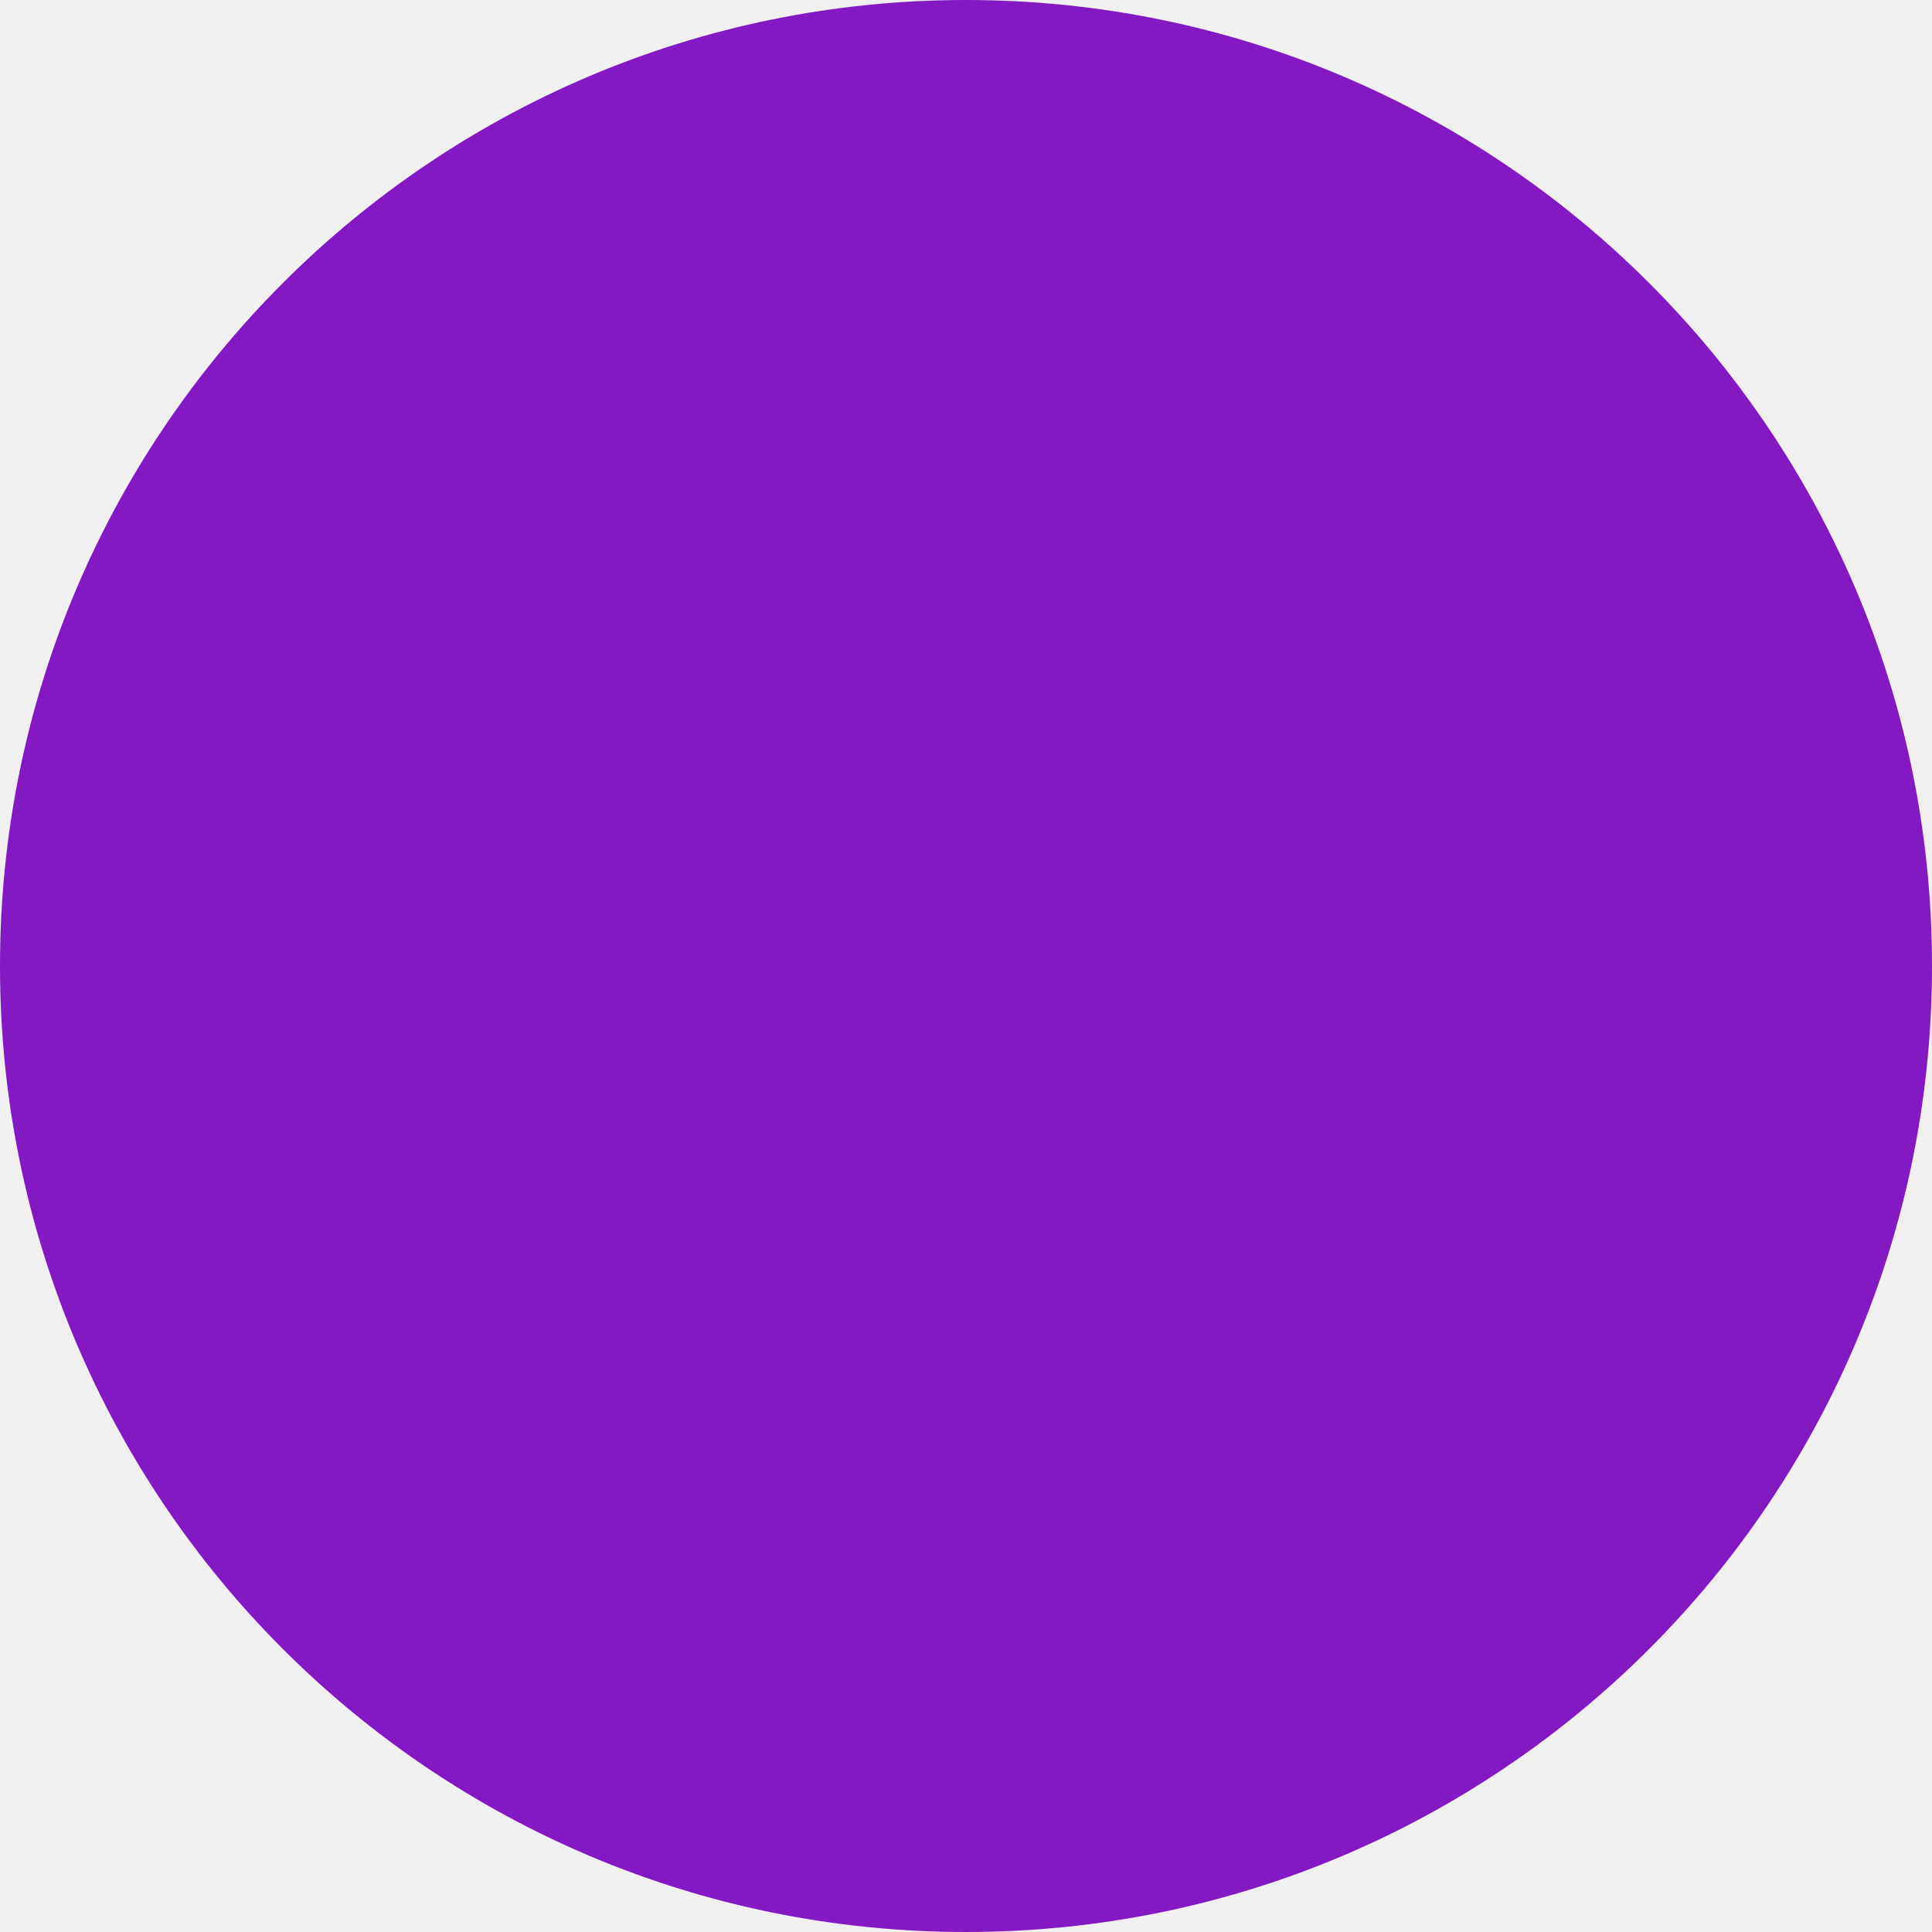
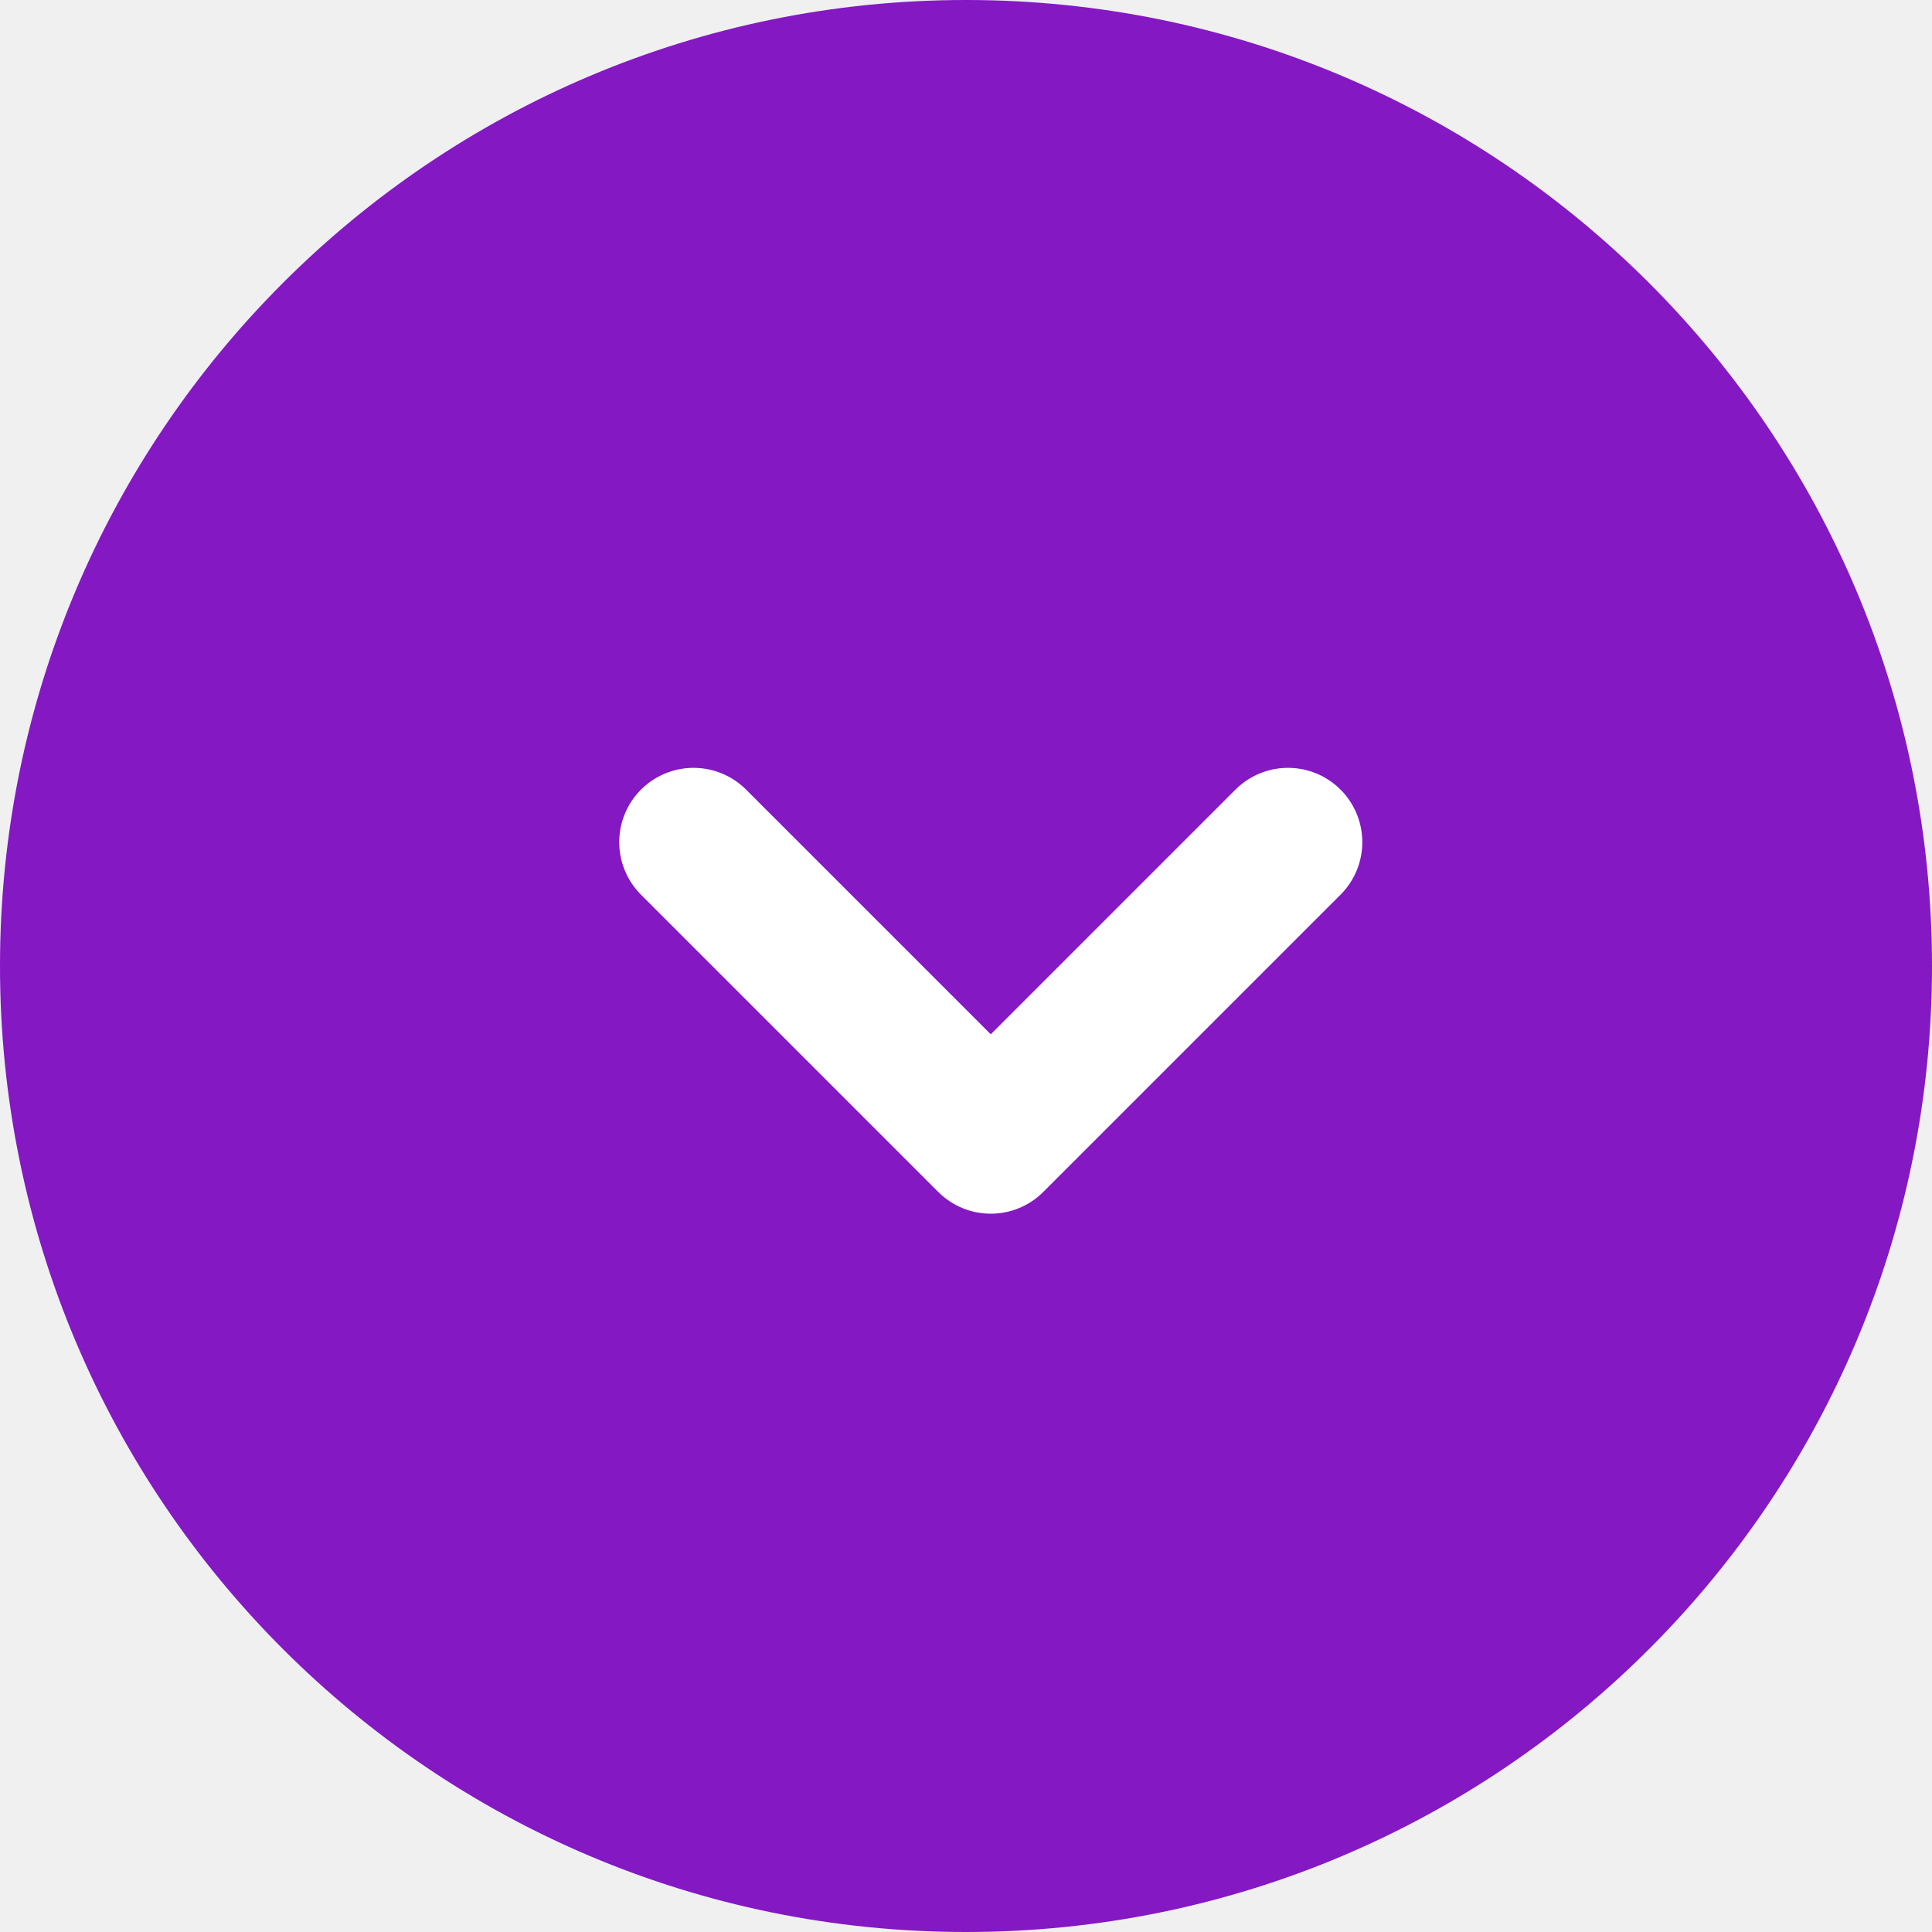
<svg xmlns="http://www.w3.org/2000/svg" width="39" height="39" viewBox="0 0 39 39" fill="none">
  <circle cx="19.5" cy="19.5" r="19.5" fill="#8418C3" />
+   <path d="M14 17L20 23L26 17" stroke="white" stroke-width="3" stroke-linecap="round" stroke-linejoin="round" />
</svg>
